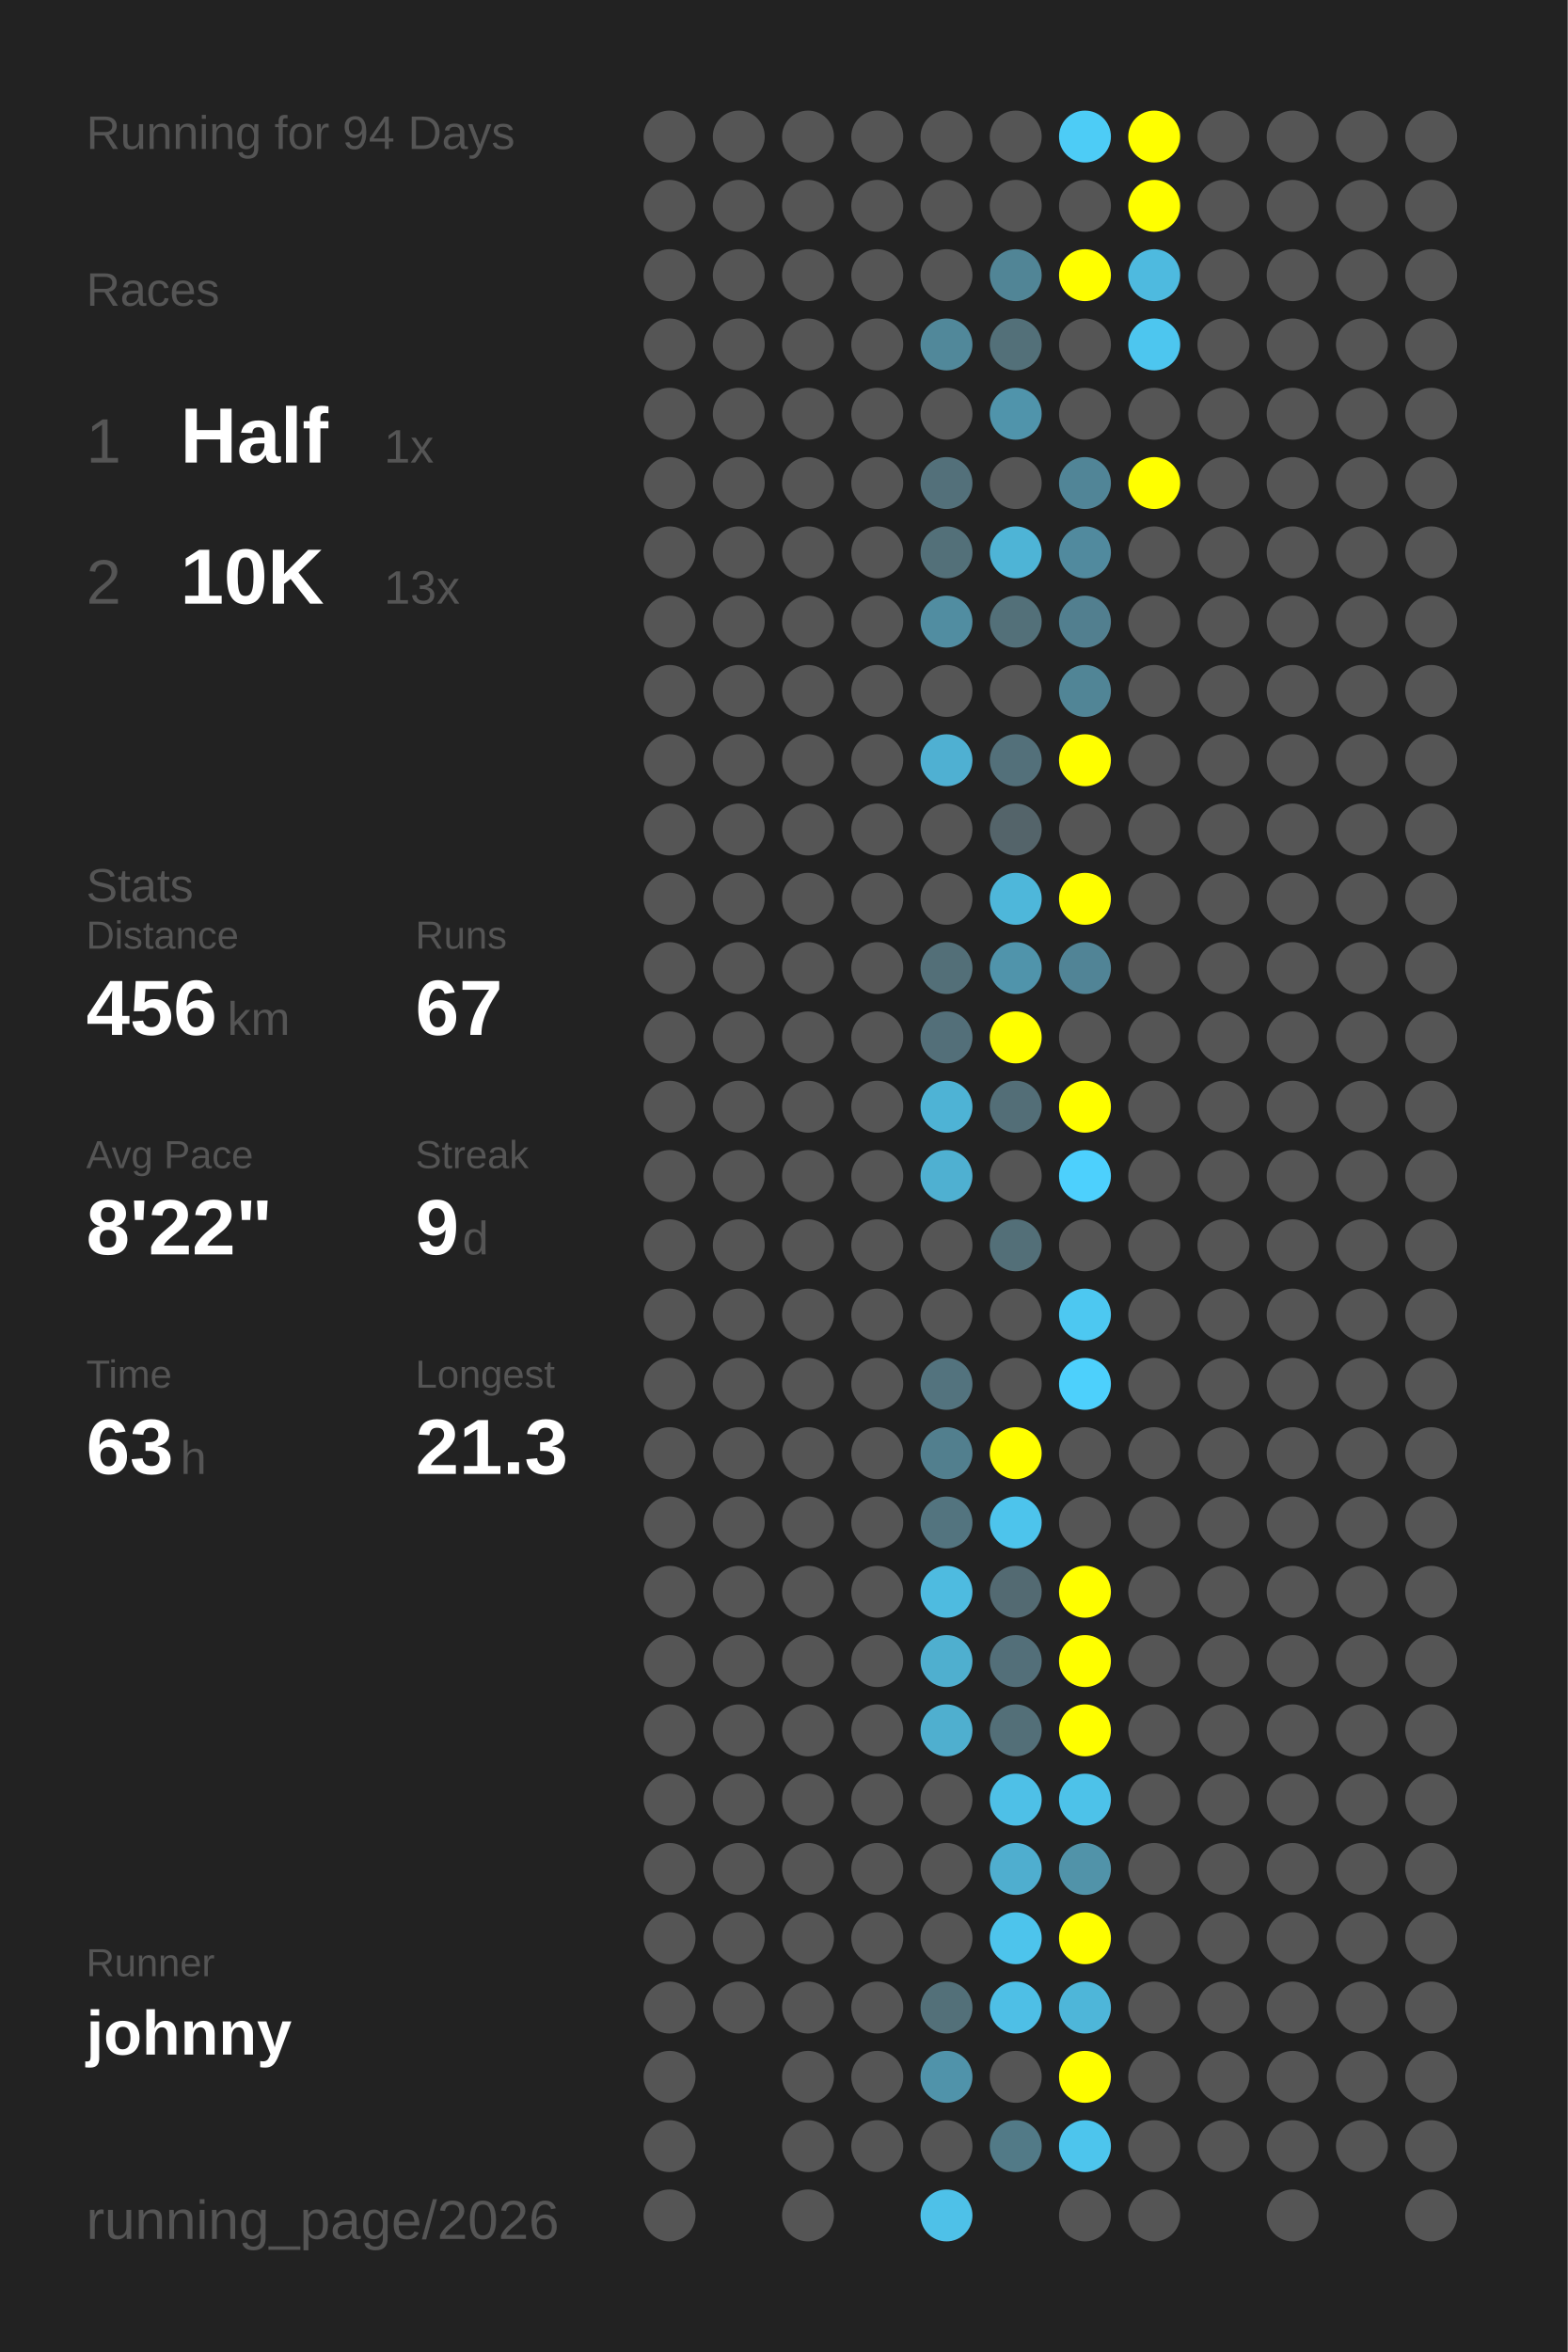
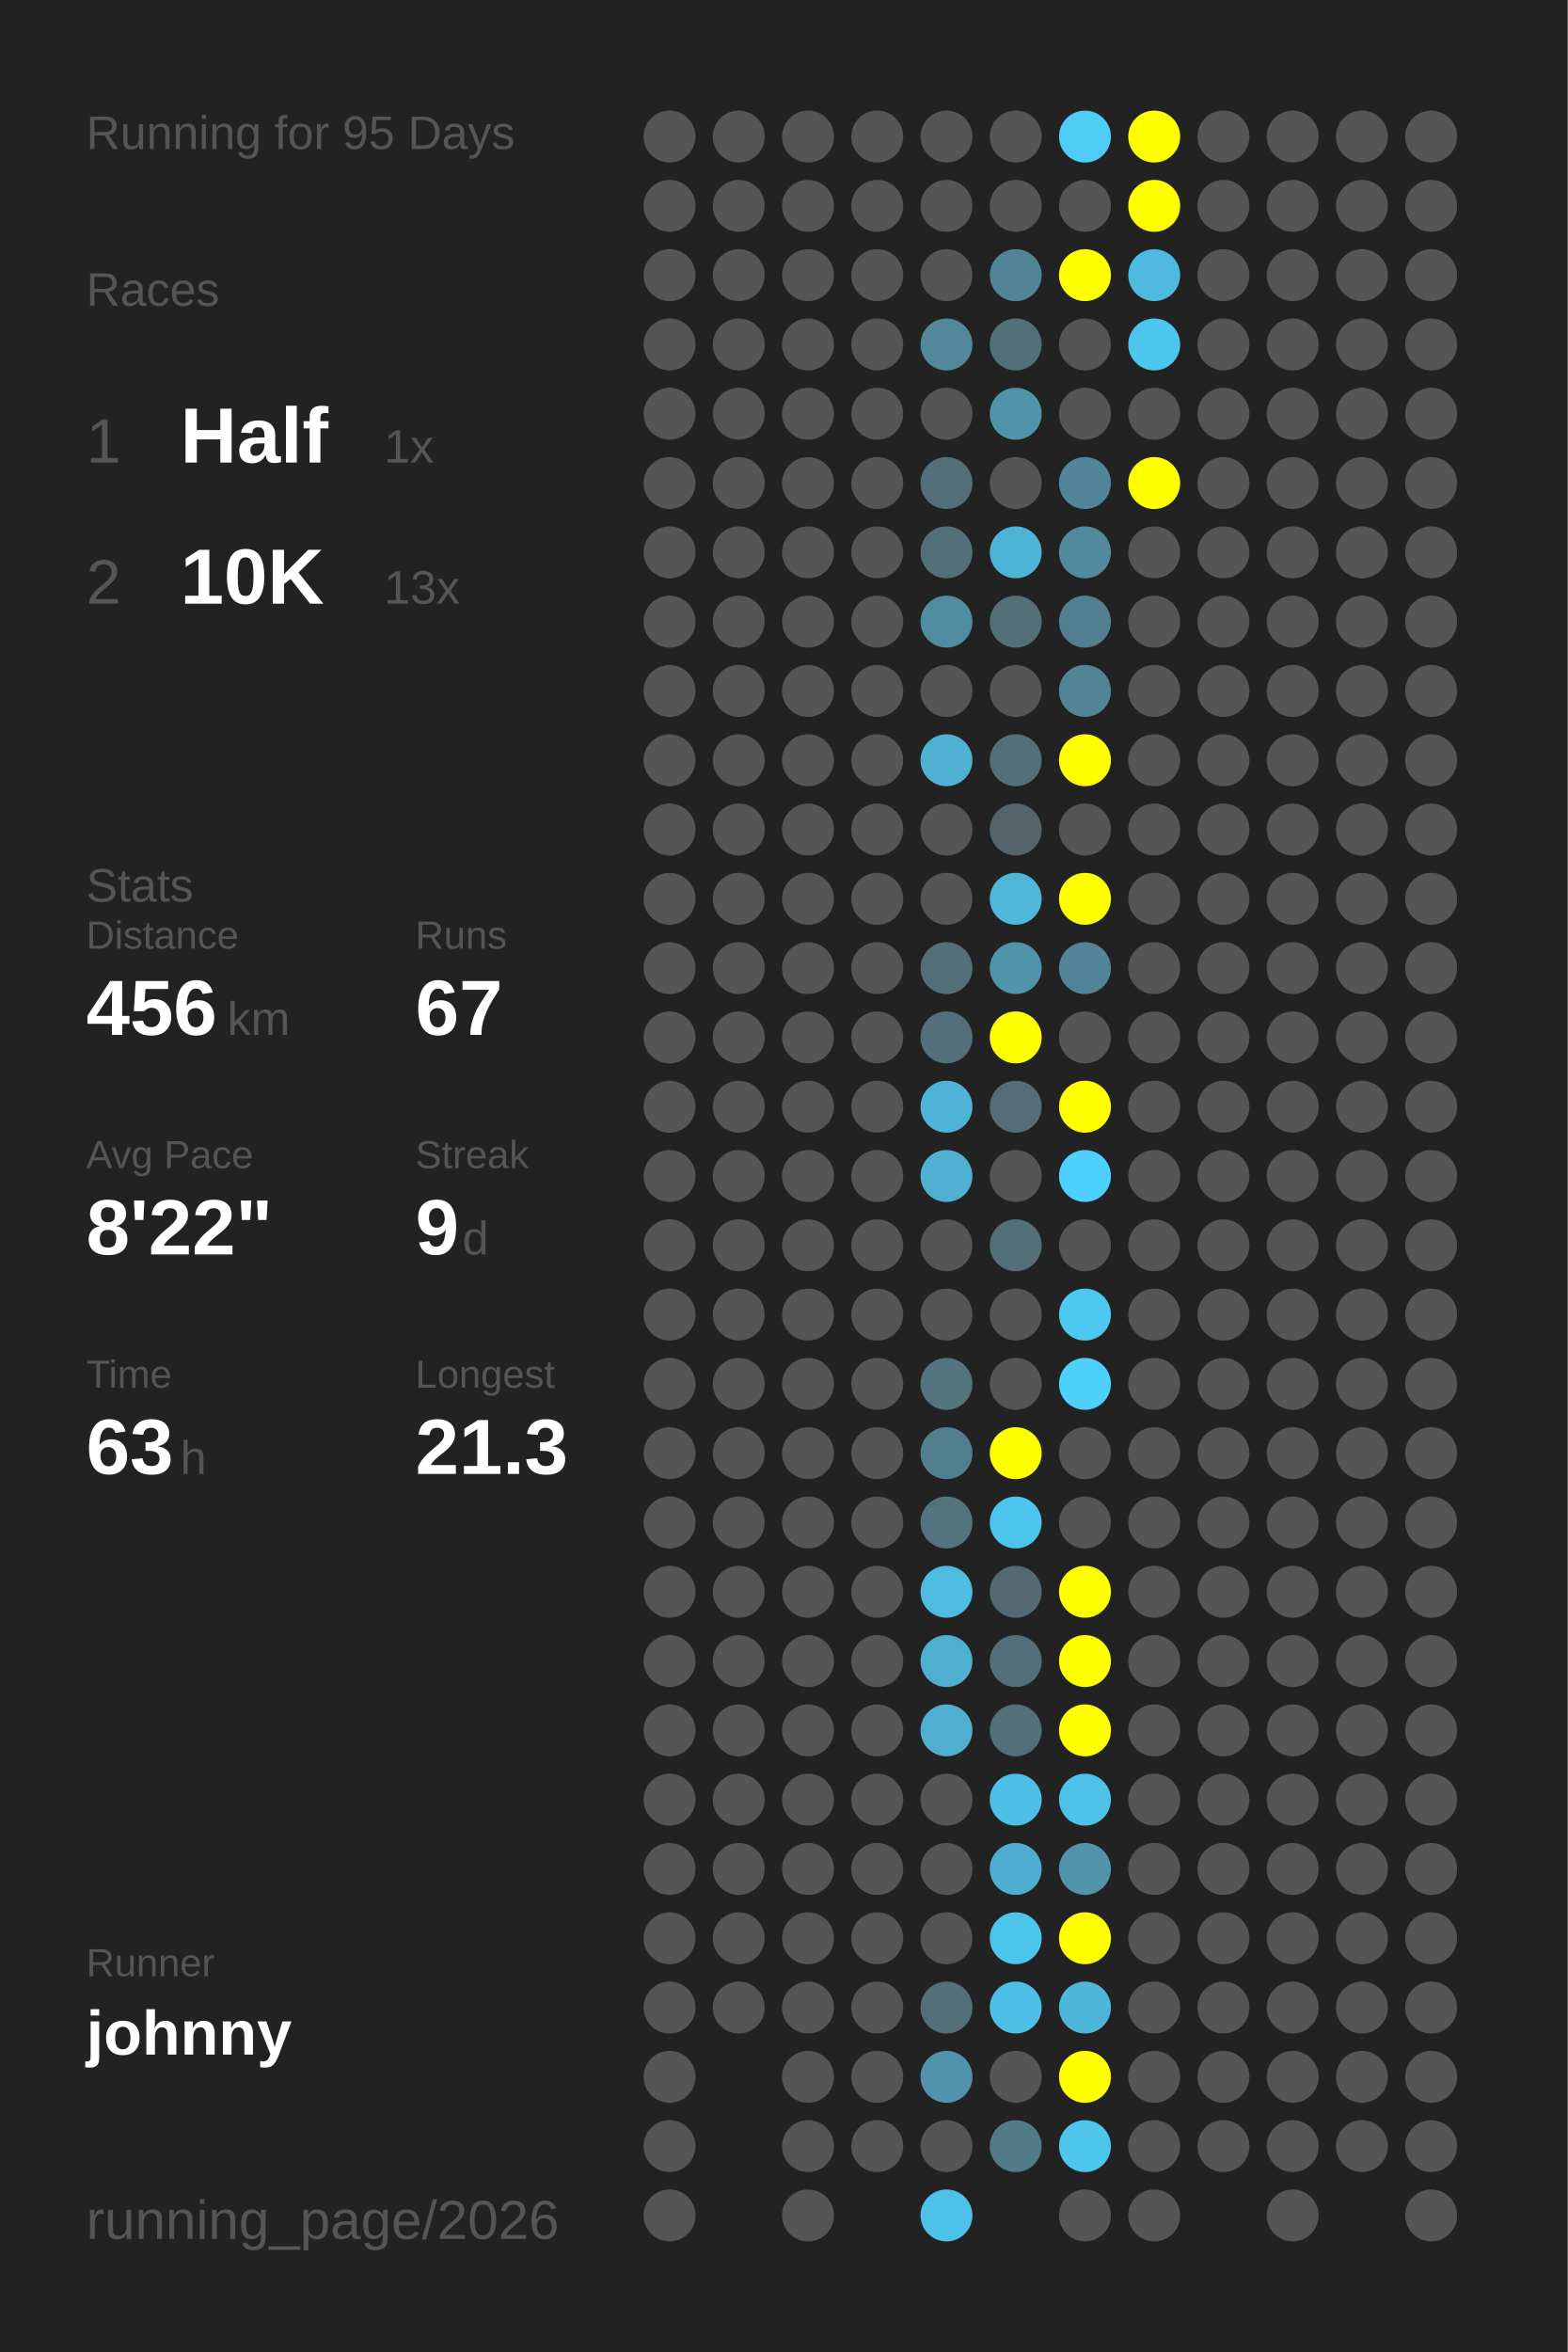
<svg xmlns="http://www.w3.org/2000/svg" baseProfile="full" height="300mm" version="1.1" viewBox="0,0,200,300" width="200mm">
  <defs />
  <rect fill="#222222" height="300" width="200" x="0" y="0" />
-   <text fill="#555555" style="font-size:6px; font-family:Arial;" x="11" y="19">Running for 94 Days</text>
+   <text fill="#555555" style="font-size:6px; font-family:Arial;" x="11" y="19">Running for 95 Days</text>
  <text fill="#555555" style="font-size:6px; font-family:Arial;" x="11" y="39">Races</text>
  <text fill="#555555" style="font-size:8px; font-family:Arial;" x="11" y="59">1</text>
  <text fill="#FFFFFF" style="font-size:10px; font-family:Arial; font-weight:bold;" x="23" y="59">Half</text>
  <text fill="#555555" style="font-size:6px; font-family:Arial;" x="49" y="59">1x</text>
  <text fill="#555555" style="font-size:8px; font-family:Arial;" x="11" y="77">2</text>
  <text fill="#FFFFFF" style="font-size:10px; font-family:Arial; font-weight:bold;" x="23" y="77">10K</text>
  <text fill="#555555" style="font-size:6px; font-family:Arial;" x="49" y="77">13x</text>
  <text fill="#555555" style="font-size:6px; font-family:Arial;" x="11" y="115">Stats</text>
  <text fill="#555555" style="font-size:5px; font-family:Arial;" x="11" y="121">Distance</text>
  <text fill="#FFFFFF" style="font-size:10px; font-family:Arial; font-weight:bold;" x="11" y="132">456</text>
  <text fill="#555555" style="font-size:6px; font-family:Arial;" x="29" y="132">km</text>
  <text fill="#555555" style="font-size:5px; font-family:Arial;" x="53" y="121">Runs</text>
  <text fill="#FFFFFF" style="font-size:10px; font-family:Arial; font-weight:bold;" x="53" y="132">67</text>
  <text fill="#555555" style="font-size:5px; font-family:Arial;" x="11" y="149">Avg Pace</text>
  <text fill="#FFFFFF" style="font-size:10px; font-family:Arial; font-weight:bold;" x="11" y="160">8'22"</text>
  <text fill="#555555" style="font-size:5px; font-family:Arial;" x="53" y="149">Streak</text>
  <text fill="#FFFFFF" style="font-size:10px; font-family:Arial; font-weight:bold;" x="53" y="160">9</text>
  <text fill="#555555" style="font-size:6px; font-family:Arial;" x="59" y="160">d</text>
  <text fill="#555555" style="font-size:5px; font-family:Arial;" x="11" y="177">Time</text>
  <text fill="#FFFFFF" style="font-size:10px; font-family:Arial; font-weight:bold;" x="11" y="188">63</text>
  <text fill="#555555" style="font-size:6px; font-family:Arial;" x="23" y="188">h</text>
  <text fill="#555555" style="font-size:5px; font-family:Arial;" x="53" y="177">Longest</text>
  <text fill="#FFFFFF" style="font-size:10px; font-family:Arial; font-weight:bold;" x="53" y="188">21.3</text>
  <text fill="#555555" style="font-size:5px; font-family:Arial;" x="11" y="252.065">Runner</text>
  <text fill="#FFFFFF" style="font-size:8px; font-family:Arial; font-weight:bold;" x="11" y="262.065">johnny</text>
  <text fill="#555555" style="font-size:7px; font-family:Arial;" x="11" y="285.581">running_page/2026</text>
  <circle cx="85.417" cy="17.419" fill="#555555" r="3.312" />
  <circle cx="85.417" cy="26.258" fill="#555555" r="3.312" />
  <circle cx="85.417" cy="35.097" fill="#555555" r="3.312" />
  <circle cx="85.417" cy="43.935" fill="#555555" r="3.312" />
  <circle cx="85.417" cy="52.774" fill="#555555" r="3.312" />
  <circle cx="85.417" cy="61.613" fill="#555555" r="3.312" />
  <circle cx="85.417" cy="70.452" fill="#555555" r="3.312" />
  <circle cx="85.417" cy="79.29" fill="#555555" r="3.312" />
  <circle cx="85.417" cy="88.129" fill="#555555" r="3.312" />
  <circle cx="85.417" cy="96.968" fill="#555555" r="3.312" />
  <circle cx="85.417" cy="105.806" fill="#555555" r="3.312" />
  <circle cx="85.417" cy="114.645" fill="#555555" r="3.312" />
  <circle cx="85.417" cy="123.484" fill="#555555" r="3.312" />
  <circle cx="85.417" cy="132.323" fill="#555555" r="3.312" />
  <circle cx="85.417" cy="141.161" fill="#555555" r="3.312" />
  <circle cx="85.417" cy="150" fill="#555555" r="3.312" />
  <circle cx="85.417" cy="158.839" fill="#555555" r="3.312" />
  <circle cx="85.417" cy="167.677" fill="#555555" r="3.312" />
  <circle cx="85.417" cy="176.516" fill="#555555" r="3.312" />
  <circle cx="85.417" cy="185.355" fill="#555555" r="3.312" />
  <circle cx="85.417" cy="194.194" fill="#555555" r="3.312" />
  <circle cx="85.417" cy="203.032" fill="#555555" r="3.312" />
  <circle cx="85.417" cy="211.871" fill="#555555" r="3.312" />
  <circle cx="85.417" cy="220.71" fill="#555555" r="3.312" />
  <circle cx="85.417" cy="229.548" fill="#555555" r="3.312" />
  <circle cx="85.417" cy="238.387" fill="#555555" r="3.312" />
  <circle cx="85.417" cy="247.226" fill="#555555" r="3.312" />
  <circle cx="85.417" cy="256.065" fill="#555555" r="3.312" />
  <circle cx="85.417" cy="264.903" fill="#555555" r="3.312" />
  <circle cx="85.417" cy="273.742" fill="#555555" r="3.312" />
  <circle cx="85.417" cy="282.581" fill="#555555" r="3.312" />
  <circle cx="94.25" cy="17.419" fill="#555555" r="3.312" />
  <circle cx="94.25" cy="26.258" fill="#555555" r="3.312" />
  <circle cx="94.25" cy="35.097" fill="#555555" r="3.312" />
  <circle cx="94.25" cy="43.935" fill="#555555" r="3.312" />
  <circle cx="94.25" cy="52.774" fill="#555555" r="3.312" />
  <circle cx="94.25" cy="61.613" fill="#555555" r="3.312" />
  <circle cx="94.25" cy="70.452" fill="#555555" r="3.312" />
  <circle cx="94.25" cy="79.29" fill="#555555" r="3.312" />
  <circle cx="94.25" cy="88.129" fill="#555555" r="3.312" />
  <circle cx="94.25" cy="96.968" fill="#555555" r="3.312" />
  <circle cx="94.25" cy="105.806" fill="#555555" r="3.312" />
  <circle cx="94.25" cy="114.645" fill="#555555" r="3.312" />
  <circle cx="94.25" cy="123.484" fill="#555555" r="3.312" />
  <circle cx="94.25" cy="132.323" fill="#555555" r="3.312" />
  <circle cx="94.25" cy="141.161" fill="#555555" r="3.312" />
  <circle cx="94.25" cy="150" fill="#555555" r="3.312" />
  <circle cx="94.25" cy="158.839" fill="#555555" r="3.312" />
  <circle cx="94.25" cy="167.677" fill="#555555" r="3.312" />
  <circle cx="94.25" cy="176.516" fill="#555555" r="3.312" />
  <circle cx="94.25" cy="185.355" fill="#555555" r="3.312" />
  <circle cx="94.25" cy="194.194" fill="#555555" r="3.312" />
  <circle cx="94.25" cy="203.032" fill="#555555" r="3.312" />
  <circle cx="94.25" cy="211.871" fill="#555555" r="3.312" />
  <circle cx="94.25" cy="220.71" fill="#555555" r="3.312" />
  <circle cx="94.25" cy="229.548" fill="#555555" r="3.312" />
  <circle cx="94.25" cy="238.387" fill="#555555" r="3.312" />
  <circle cx="94.25" cy="247.226" fill="#555555" r="3.312" />
  <circle cx="94.25" cy="256.065" fill="#555555" r="3.312" />
  <circle cx="103.083" cy="17.419" fill="#555555" r="3.312" />
  <circle cx="103.083" cy="26.258" fill="#555555" r="3.312" />
  <circle cx="103.083" cy="35.097" fill="#555555" r="3.312" />
  <circle cx="103.083" cy="43.935" fill="#555555" r="3.312" />
  <circle cx="103.083" cy="52.774" fill="#555555" r="3.312" />
  <circle cx="103.083" cy="61.613" fill="#555555" r="3.312" />
  <circle cx="103.083" cy="70.452" fill="#555555" r="3.312" />
  <circle cx="103.083" cy="79.29" fill="#555555" r="3.312" />
  <circle cx="103.083" cy="88.129" fill="#555555" r="3.312" />
  <circle cx="103.083" cy="96.968" fill="#555555" r="3.312" />
  <circle cx="103.083" cy="105.806" fill="#555555" r="3.312" />
  <circle cx="103.083" cy="114.645" fill="#555555" r="3.312" />
  <circle cx="103.083" cy="123.484" fill="#555555" r="3.312" />
  <circle cx="103.083" cy="132.323" fill="#555555" r="3.312" />
  <circle cx="103.083" cy="141.161" fill="#555555" r="3.312" />
  <circle cx="103.083" cy="150" fill="#555555" r="3.312" />
  <circle cx="103.083" cy="158.839" fill="#555555" r="3.312" />
  <circle cx="103.083" cy="167.677" fill="#555555" r="3.312" />
  <circle cx="103.083" cy="176.516" fill="#555555" r="3.312" />
  <circle cx="103.083" cy="185.355" fill="#555555" r="3.312" />
  <circle cx="103.083" cy="194.194" fill="#555555" r="3.312" />
  <circle cx="103.083" cy="203.032" fill="#555555" r="3.312" />
  <circle cx="103.083" cy="211.871" fill="#555555" r="3.312" />
  <circle cx="103.083" cy="220.71" fill="#555555" r="3.312" />
  <circle cx="103.083" cy="229.548" fill="#555555" r="3.312" />
  <circle cx="103.083" cy="238.387" fill="#555555" r="3.312" />
  <circle cx="103.083" cy="247.226" fill="#555555" r="3.312" />
  <circle cx="103.083" cy="256.065" fill="#555555" r="3.312" />
  <circle cx="103.083" cy="264.903" fill="#555555" r="3.312" />
  <circle cx="103.083" cy="273.742" fill="#555555" r="3.312" />
  <circle cx="103.083" cy="282.581" fill="#555555" r="3.312" />
  <circle cx="111.917" cy="17.419" fill="#555555" r="3.312" />
  <circle cx="111.917" cy="26.258" fill="#555555" r="3.312" />
  <circle cx="111.917" cy="35.097" fill="#555555" r="3.312" />
  <circle cx="111.917" cy="43.935" fill="#555555" r="3.312" />
  <circle cx="111.917" cy="52.774" fill="#555555" r="3.312" />
  <circle cx="111.917" cy="61.613" fill="#555555" r="3.312" />
  <circle cx="111.917" cy="70.452" fill="#555555" r="3.312" />
  <circle cx="111.917" cy="79.29" fill="#555555" r="3.312" />
  <circle cx="111.917" cy="88.129" fill="#555555" r="3.312" />
  <circle cx="111.917" cy="96.968" fill="#555555" r="3.312" />
  <circle cx="111.917" cy="105.806" fill="#555555" r="3.312" />
  <circle cx="111.917" cy="114.645" fill="#555555" r="3.312" />
  <circle cx="111.917" cy="123.484" fill="#555555" r="3.312" />
  <circle cx="111.917" cy="132.323" fill="#555555" r="3.312" />
  <circle cx="111.917" cy="141.161" fill="#555555" r="3.312" />
  <circle cx="111.917" cy="150" fill="#555555" r="3.312" />
  <circle cx="111.917" cy="158.839" fill="#555555" r="3.312" />
  <circle cx="111.917" cy="167.677" fill="#555555" r="3.312" />
  <circle cx="111.917" cy="176.516" fill="#555555" r="3.312" />
  <circle cx="111.917" cy="185.355" fill="#555555" r="3.312" />
  <circle cx="111.917" cy="194.194" fill="#555555" r="3.312" />
  <circle cx="111.917" cy="203.032" fill="#555555" r="3.312" />
  <circle cx="111.917" cy="211.871" fill="#555555" r="3.312" />
  <circle cx="111.917" cy="220.71" fill="#555555" r="3.312" />
  <circle cx="111.917" cy="229.548" fill="#555555" r="3.312" />
  <circle cx="111.917" cy="238.387" fill="#555555" r="3.312" />
  <circle cx="111.917" cy="247.226" fill="#555555" r="3.312" />
  <circle cx="111.917" cy="256.065" fill="#555555" r="3.312" />
  <circle cx="111.917" cy="264.903" fill="#555555" r="3.312" />
  <circle cx="111.917" cy="273.742" fill="#555555" r="3.312" />
  <circle cx="120.75" cy="17.419" fill="#555555" r="3.312" />
  <circle cx="120.75" cy="26.258" fill="#555555" r="3.312" />
  <circle cx="120.75" cy="35.097" fill="#555555" r="3.312" />
  <circle cx="120.75" cy="43.935" fill="#51889a" r="3.312" />
  <circle cx="120.75" cy="52.774" fill="#555555" r="3.312" />
  <circle cx="120.75" cy="61.613" fill="#53707a" r="3.312" />
  <circle cx="120.75" cy="70.452" fill="#537079" r="3.312" />
  <circle cx="120.75" cy="79.29" fill="#518da1" r="3.312" />
  <circle cx="120.75" cy="88.129" fill="#555555" r="3.312" />
  <circle cx="120.75" cy="96.968" fill="#4fb0d2" r="3.312" />
  <circle cx="120.75" cy="105.806" fill="#555555" r="3.312" />
  <circle cx="120.75" cy="114.645" fill="#555555" r="3.312" />
  <circle cx="120.75" cy="123.484" fill="#536f78" r="3.312" />
  <circle cx="120.75" cy="132.323" fill="#536f79" r="3.312" />
  <circle cx="120.75" cy="141.161" fill="#4eb3d5" r="3.312" />
  <circle cx="120.75" cy="150" fill="#4fb0d1" r="3.312" />
  <circle cx="120.75" cy="158.839" fill="#555555" r="3.312" />
  <circle cx="120.75" cy="167.677" fill="#555555" r="3.312" />
  <circle cx="120.75" cy="176.516" fill="#53737e" r="3.312" />
  <circle cx="120.75" cy="185.355" fill="#527f8e" r="3.312" />
  <circle cx="120.75" cy="194.194" fill="#53747f" r="3.312" />
  <circle cx="120.75" cy="203.032" fill="#4ebbe0" r="3.312" />
  <circle cx="120.75" cy="211.871" fill="#4fafcf" r="3.312" />
  <circle cx="120.75" cy="220.71" fill="#4fafcf" r="3.312" />
  <circle cx="120.75" cy="229.548" fill="#555555" r="3.312" />
  <circle cx="120.75" cy="238.387" fill="#555555" r="3.312" />
  <circle cx="120.75" cy="247.226" fill="#555555" r="3.312" />
  <circle cx="120.75" cy="256.065" fill="#537079" r="3.312" />
  <circle cx="120.75" cy="264.903" fill="#5093aa" r="3.312" />
  <circle cx="120.75" cy="273.742" fill="#555555" r="3.312" />
  <circle cx="120.75" cy="282.581" fill="#4ec1e8" r="3.312" />
  <circle cx="129.583" cy="17.419" fill="#555555" r="3.312" />
  <circle cx="129.583" cy="26.258" fill="#555555" r="3.312" />
  <circle cx="129.583" cy="35.097" fill="#518596" r="3.312" />
  <circle cx="129.583" cy="43.935" fill="#537079" r="3.312" />
  <circle cx="129.583" cy="52.774" fill="#5094ab" r="3.312" />
  <circle cx="129.583" cy="61.613" fill="#555555" r="3.312" />
  <circle cx="129.583" cy="70.452" fill="#4eb4d6" r="3.312" />
  <circle cx="129.583" cy="79.29" fill="#537079" r="3.312" />
  <circle cx="129.583" cy="88.129" fill="#555555" r="3.312" />
  <circle cx="129.583" cy="96.968" fill="#53707a" r="3.312" />
  <circle cx="129.583" cy="105.806" fill="#54646a" r="3.312" />
  <circle cx="129.583" cy="114.645" fill="#4eb7da" r="3.312" />
  <circle cx="129.583" cy="123.484" fill="#5094ab" r="3.312" />
  <circle cx="129.583" cy="132.323" fill="#FFFF00" r="3.312" />
  <circle cx="129.583" cy="141.161" fill="#536e77" r="3.312" />
  <circle cx="129.583" cy="150" fill="#555555" r="3.312" />
  <circle cx="129.583" cy="158.839" fill="#536f78" r="3.312" />
  <circle cx="129.583" cy="167.677" fill="#555555" r="3.312" />
  <circle cx="129.583" cy="176.516" fill="#555555" r="3.312" />
  <circle cx="129.583" cy="185.355" fill="#FFFF00" r="3.312" />
  <circle cx="129.583" cy="194.194" fill="#4dc4ec" r="3.312" />
  <circle cx="129.583" cy="203.032" fill="#536a72" r="3.312" />
  <circle cx="129.583" cy="211.871" fill="#536f79" r="3.312" />
  <circle cx="129.583" cy="220.71" fill="#536f78" r="3.312" />
  <circle cx="129.583" cy="229.548" fill="#4ec0e7" r="3.312" />
  <circle cx="129.583" cy="238.387" fill="#4faecf" r="3.312" />
  <circle cx="129.583" cy="247.226" fill="#4dc4ec" r="3.312" />
  <circle cx="129.583" cy="256.065" fill="#4ebfe6" r="3.312" />
  <circle cx="129.583" cy="264.903" fill="#555555" r="3.312" />
  <circle cx="129.583" cy="273.742" fill="#527a87" r="3.312" />
  <circle cx="138.417" cy="17.419" fill="#4dccf6" r="3.312" />
  <circle cx="138.417" cy="26.258" fill="#555555" r="3.312" />
  <circle cx="138.417" cy="35.097" fill="#FFFF00" r="3.312" />
  <circle cx="138.417" cy="43.935" fill="#555555" r="3.312" />
  <circle cx="138.417" cy="52.774" fill="#555555" r="3.312" />
  <circle cx="138.417" cy="61.613" fill="#518597" r="3.312" />
  <circle cx="138.417" cy="70.452" fill="#518a9e" r="3.312" />
  <circle cx="138.417" cy="79.29" fill="#527f8f" r="3.312" />
  <circle cx="138.417" cy="88.129" fill="#518596" r="3.312" />
  <circle cx="138.417" cy="96.968" fill="#FFFF00" r="3.312" />
  <circle cx="138.417" cy="105.806" fill="#555555" r="3.312" />
  <circle cx="138.417" cy="114.645" fill="#FFFF00" r="3.312" />
  <circle cx="138.417" cy="123.484" fill="#518496" r="3.312" />
  <circle cx="138.417" cy="132.323" fill="#555555" r="3.312" />
  <circle cx="138.417" cy="141.161" fill="#FFFF00" r="3.312" />
  <circle cx="138.417" cy="150" fill="#4dd0fd" r="3.312" />
  <circle cx="138.417" cy="158.839" fill="#555555" r="3.312" />
  <circle cx="138.417" cy="167.677" fill="#4dc8f1" r="3.312" />
  <circle cx="138.417" cy="176.516" fill="#4dd0fc" r="3.312" />
  <circle cx="138.417" cy="185.355" fill="#555555" r="3.312" />
  <circle cx="138.417" cy="194.194" fill="#555555" r="3.312" />
  <circle cx="138.417" cy="203.032" fill="#FFFF00" r="3.312" />
  <circle cx="138.417" cy="211.871" fill="#FFFF00" r="3.312" />
  <circle cx="138.417" cy="220.71" fill="#FFFF00" r="3.312" />
  <circle cx="138.417" cy="229.548" fill="#4dc2e9" r="3.312" />
  <circle cx="138.417" cy="238.387" fill="#5193a9" r="3.312" />
  <circle cx="138.417" cy="247.226" fill="#FFFF00" r="3.312" />
  <circle cx="138.417" cy="256.065" fill="#4eb6d9" r="3.312" />
  <circle cx="138.417" cy="264.903" fill="#FFFF00" r="3.312" />
  <circle cx="138.417" cy="273.742" fill="#4dc5ed" r="3.312" />
  <circle cx="138.417" cy="282.581" fill="#555555" r="3.312" />
  <circle cx="147.25" cy="17.419" fill="#FFFF00" r="3.312" />
  <circle cx="147.25" cy="26.258" fill="#FFFF00" r="3.312" />
  <circle cx="147.25" cy="35.097" fill="#4ebadf" r="3.312" />
  <circle cx="147.25" cy="43.935" fill="#4dc6ef" r="3.312" />
  <circle cx="147.25" cy="52.774" fill="#555555" r="3.312" />
  <circle cx="147.25" cy="61.613" fill="#FFFF00" r="3.312" />
  <circle cx="147.25" cy="70.452" fill="#555555" r="3.312" />
  <circle cx="147.25" cy="79.29" fill="#555555" r="3.312" />
  <circle cx="147.25" cy="88.129" fill="#555555" r="3.312" />
  <circle cx="147.25" cy="96.968" fill="#555555" r="3.312" />
  <circle cx="147.25" cy="105.806" fill="#555555" r="3.312" />
  <circle cx="147.25" cy="114.645" fill="#555555" r="3.312" />
  <circle cx="147.25" cy="123.484" fill="#555555" r="3.312" />
  <circle cx="147.25" cy="132.323" fill="#555555" r="3.312" />
  <circle cx="147.25" cy="141.161" fill="#555555" r="3.312" />
  <circle cx="147.25" cy="150" fill="#555555" r="3.312" />
  <circle cx="147.25" cy="158.839" fill="#555555" r="3.312" />
  <circle cx="147.25" cy="167.677" fill="#555555" r="3.312" />
  <circle cx="147.25" cy="176.516" fill="#555555" r="3.312" />
  <circle cx="147.25" cy="185.355" fill="#555555" r="3.312" />
  <circle cx="147.25" cy="194.194" fill="#555555" r="3.312" />
  <circle cx="147.25" cy="203.032" fill="#555555" r="3.312" />
  <circle cx="147.25" cy="211.871" fill="#555555" r="3.312" />
  <circle cx="147.25" cy="220.71" fill="#555555" r="3.312" />
  <circle cx="147.25" cy="229.548" fill="#555555" r="3.312" />
  <circle cx="147.25" cy="238.387" fill="#555555" r="3.312" />
  <circle cx="147.25" cy="247.226" fill="#555555" r="3.312" />
  <circle cx="147.25" cy="256.065" fill="#555555" r="3.312" />
  <circle cx="147.25" cy="264.903" fill="#555555" r="3.312" />
  <circle cx="147.25" cy="273.742" fill="#555555" r="3.312" />
  <circle cx="147.25" cy="282.581" fill="#555555" r="3.312" />
  <circle cx="156.083" cy="17.419" fill="#555555" r="3.312" />
  <circle cx="156.083" cy="26.258" fill="#555555" r="3.312" />
  <circle cx="156.083" cy="35.097" fill="#555555" r="3.312" />
  <circle cx="156.083" cy="43.935" fill="#555555" r="3.312" />
  <circle cx="156.083" cy="52.774" fill="#555555" r="3.312" />
  <circle cx="156.083" cy="61.613" fill="#555555" r="3.312" />
  <circle cx="156.083" cy="70.452" fill="#555555" r="3.312" />
  <circle cx="156.083" cy="79.29" fill="#555555" r="3.312" />
  <circle cx="156.083" cy="88.129" fill="#555555" r="3.312" />
  <circle cx="156.083" cy="96.968" fill="#555555" r="3.312" />
  <circle cx="156.083" cy="105.806" fill="#555555" r="3.312" />
  <circle cx="156.083" cy="114.645" fill="#555555" r="3.312" />
  <circle cx="156.083" cy="123.484" fill="#555555" r="3.312" />
  <circle cx="156.083" cy="132.323" fill="#555555" r="3.312" />
  <circle cx="156.083" cy="141.161" fill="#555555" r="3.312" />
  <circle cx="156.083" cy="150" fill="#555555" r="3.312" />
  <circle cx="156.083" cy="158.839" fill="#555555" r="3.312" />
  <circle cx="156.083" cy="167.677" fill="#555555" r="3.312" />
  <circle cx="156.083" cy="176.516" fill="#555555" r="3.312" />
  <circle cx="156.083" cy="185.355" fill="#555555" r="3.312" />
  <circle cx="156.083" cy="194.194" fill="#555555" r="3.312" />
  <circle cx="156.083" cy="203.032" fill="#555555" r="3.312" />
  <circle cx="156.083" cy="211.871" fill="#555555" r="3.312" />
  <circle cx="156.083" cy="220.71" fill="#555555" r="3.312" />
  <circle cx="156.083" cy="229.548" fill="#555555" r="3.312" />
  <circle cx="156.083" cy="238.387" fill="#555555" r="3.312" />
  <circle cx="156.083" cy="247.226" fill="#555555" r="3.312" />
  <circle cx="156.083" cy="256.065" fill="#555555" r="3.312" />
  <circle cx="156.083" cy="264.903" fill="#555555" r="3.312" />
  <circle cx="156.083" cy="273.742" fill="#555555" r="3.312" />
  <circle cx="164.917" cy="17.419" fill="#555555" r="3.312" />
  <circle cx="164.917" cy="26.258" fill="#555555" r="3.312" />
  <circle cx="164.917" cy="35.097" fill="#555555" r="3.312" />
  <circle cx="164.917" cy="43.935" fill="#555555" r="3.312" />
  <circle cx="164.917" cy="52.774" fill="#555555" r="3.312" />
  <circle cx="164.917" cy="61.613" fill="#555555" r="3.312" />
  <circle cx="164.917" cy="70.452" fill="#555555" r="3.312" />
  <circle cx="164.917" cy="79.29" fill="#555555" r="3.312" />
  <circle cx="164.917" cy="88.129" fill="#555555" r="3.312" />
  <circle cx="164.917" cy="96.968" fill="#555555" r="3.312" />
  <circle cx="164.917" cy="105.806" fill="#555555" r="3.312" />
  <circle cx="164.917" cy="114.645" fill="#555555" r="3.312" />
  <circle cx="164.917" cy="123.484" fill="#555555" r="3.312" />
  <circle cx="164.917" cy="132.323" fill="#555555" r="3.312" />
  <circle cx="164.917" cy="141.161" fill="#555555" r="3.312" />
  <circle cx="164.917" cy="150" fill="#555555" r="3.312" />
  <circle cx="164.917" cy="158.839" fill="#555555" r="3.312" />
  <circle cx="164.917" cy="167.677" fill="#555555" r="3.312" />
  <circle cx="164.917" cy="176.516" fill="#555555" r="3.312" />
  <circle cx="164.917" cy="185.355" fill="#555555" r="3.312" />
  <circle cx="164.917" cy="194.194" fill="#555555" r="3.312" />
  <circle cx="164.917" cy="203.032" fill="#555555" r="3.312" />
  <circle cx="164.917" cy="211.871" fill="#555555" r="3.312" />
  <circle cx="164.917" cy="220.71" fill="#555555" r="3.312" />
  <circle cx="164.917" cy="229.548" fill="#555555" r="3.312" />
  <circle cx="164.917" cy="238.387" fill="#555555" r="3.312" />
  <circle cx="164.917" cy="247.226" fill="#555555" r="3.312" />
  <circle cx="164.917" cy="256.065" fill="#555555" r="3.312" />
  <circle cx="164.917" cy="264.903" fill="#555555" r="3.312" />
  <circle cx="164.917" cy="273.742" fill="#555555" r="3.312" />
  <circle cx="164.917" cy="282.581" fill="#555555" r="3.312" />
  <circle cx="173.75" cy="17.419" fill="#555555" r="3.312" />
  <circle cx="173.75" cy="26.258" fill="#555555" r="3.312" />
  <circle cx="173.75" cy="35.097" fill="#555555" r="3.312" />
  <circle cx="173.75" cy="43.935" fill="#555555" r="3.312" />
  <circle cx="173.75" cy="52.774" fill="#555555" r="3.312" />
  <circle cx="173.75" cy="61.613" fill="#555555" r="3.312" />
  <circle cx="173.75" cy="70.452" fill="#555555" r="3.312" />
  <circle cx="173.75" cy="79.29" fill="#555555" r="3.312" />
  <circle cx="173.75" cy="88.129" fill="#555555" r="3.312" />
  <circle cx="173.75" cy="96.968" fill="#555555" r="3.312" />
  <circle cx="173.75" cy="105.806" fill="#555555" r="3.312" />
  <circle cx="173.75" cy="114.645" fill="#555555" r="3.312" />
  <circle cx="173.75" cy="123.484" fill="#555555" r="3.312" />
  <circle cx="173.75" cy="132.323" fill="#555555" r="3.312" />
  <circle cx="173.75" cy="141.161" fill="#555555" r="3.312" />
  <circle cx="173.75" cy="150" fill="#555555" r="3.312" />
  <circle cx="173.75" cy="158.839" fill="#555555" r="3.312" />
  <circle cx="173.75" cy="167.677" fill="#555555" r="3.312" />
  <circle cx="173.75" cy="176.516" fill="#555555" r="3.312" />
  <circle cx="173.75" cy="185.355" fill="#555555" r="3.312" />
  <circle cx="173.75" cy="194.194" fill="#555555" r="3.312" />
  <circle cx="173.75" cy="203.032" fill="#555555" r="3.312" />
  <circle cx="173.75" cy="211.871" fill="#555555" r="3.312" />
  <circle cx="173.75" cy="220.71" fill="#555555" r="3.312" />
  <circle cx="173.75" cy="229.548" fill="#555555" r="3.312" />
  <circle cx="173.75" cy="238.387" fill="#555555" r="3.312" />
  <circle cx="173.75" cy="247.226" fill="#555555" r="3.312" />
  <circle cx="173.75" cy="256.065" fill="#555555" r="3.312" />
  <circle cx="173.75" cy="264.903" fill="#555555" r="3.312" />
  <circle cx="173.75" cy="273.742" fill="#555555" r="3.312" />
  <circle cx="182.583" cy="17.419" fill="#555555" r="3.312" />
  <circle cx="182.583" cy="26.258" fill="#555555" r="3.312" />
  <circle cx="182.583" cy="35.097" fill="#555555" r="3.312" />
  <circle cx="182.583" cy="43.935" fill="#555555" r="3.312" />
  <circle cx="182.583" cy="52.774" fill="#555555" r="3.312" />
  <circle cx="182.583" cy="61.613" fill="#555555" r="3.312" />
  <circle cx="182.583" cy="70.452" fill="#555555" r="3.312" />
  <circle cx="182.583" cy="79.29" fill="#555555" r="3.312" />
  <circle cx="182.583" cy="88.129" fill="#555555" r="3.312" />
  <circle cx="182.583" cy="96.968" fill="#555555" r="3.312" />
  <circle cx="182.583" cy="105.806" fill="#555555" r="3.312" />
  <circle cx="182.583" cy="114.645" fill="#555555" r="3.312" />
  <circle cx="182.583" cy="123.484" fill="#555555" r="3.312" />
  <circle cx="182.583" cy="132.323" fill="#555555" r="3.312" />
  <circle cx="182.583" cy="141.161" fill="#555555" r="3.312" />
  <circle cx="182.583" cy="150" fill="#555555" r="3.312" />
  <circle cx="182.583" cy="158.839" fill="#555555" r="3.312" />
  <circle cx="182.583" cy="167.677" fill="#555555" r="3.312" />
  <circle cx="182.583" cy="176.516" fill="#555555" r="3.312" />
  <circle cx="182.583" cy="185.355" fill="#555555" r="3.312" />
  <circle cx="182.583" cy="194.194" fill="#555555" r="3.312" />
  <circle cx="182.583" cy="203.032" fill="#555555" r="3.312" />
  <circle cx="182.583" cy="211.871" fill="#555555" r="3.312" />
  <circle cx="182.583" cy="220.71" fill="#555555" r="3.312" />
  <circle cx="182.583" cy="229.548" fill="#555555" r="3.312" />
  <circle cx="182.583" cy="238.387" fill="#555555" r="3.312" />
  <circle cx="182.583" cy="247.226" fill="#555555" r="3.312" />
  <circle cx="182.583" cy="256.065" fill="#555555" r="3.312" />
  <circle cx="182.583" cy="264.903" fill="#555555" r="3.312" />
  <circle cx="182.583" cy="273.742" fill="#555555" r="3.312" />
  <circle cx="182.583" cy="282.581" fill="#555555" r="3.312" />
</svg>
